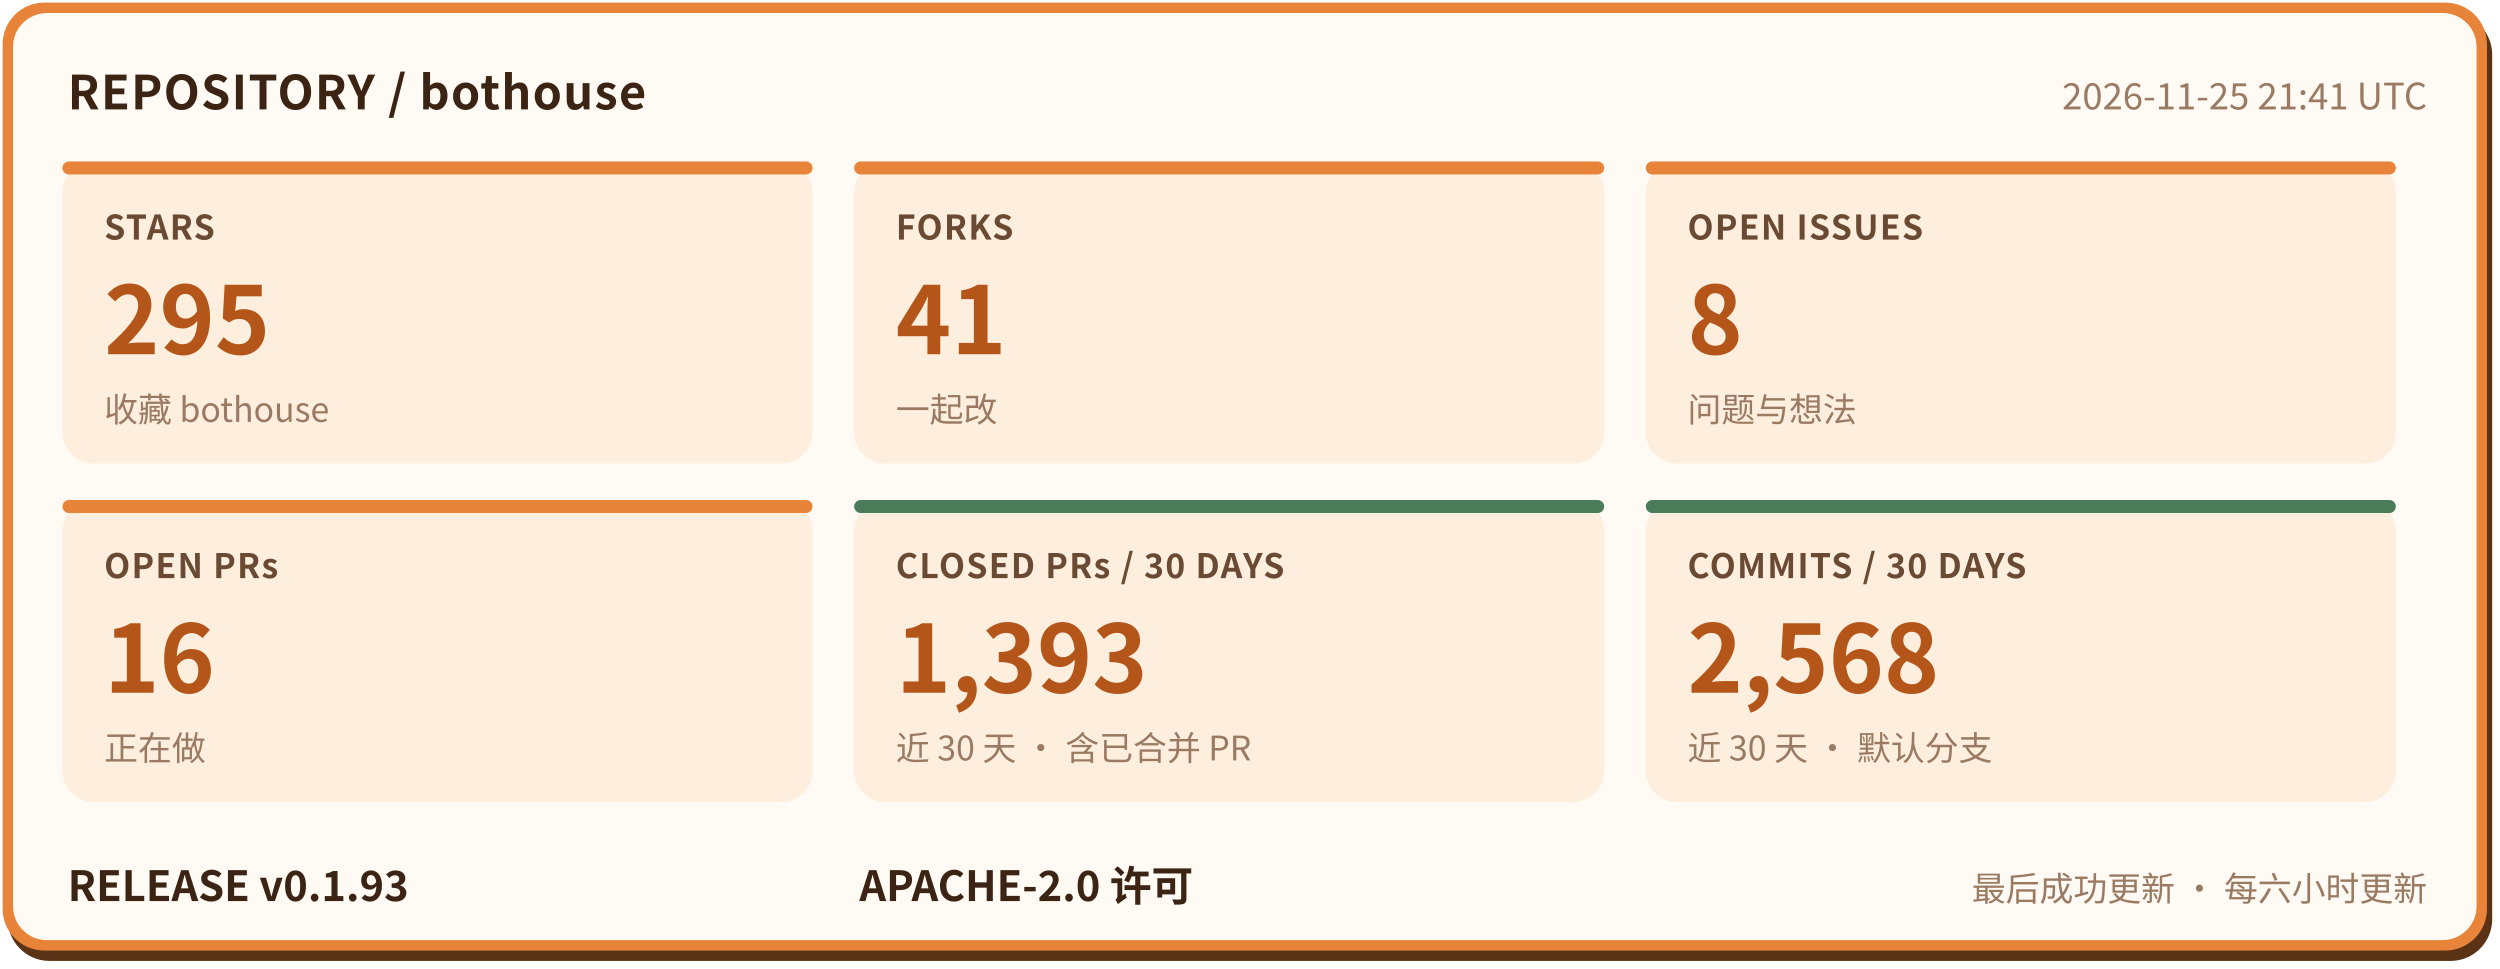
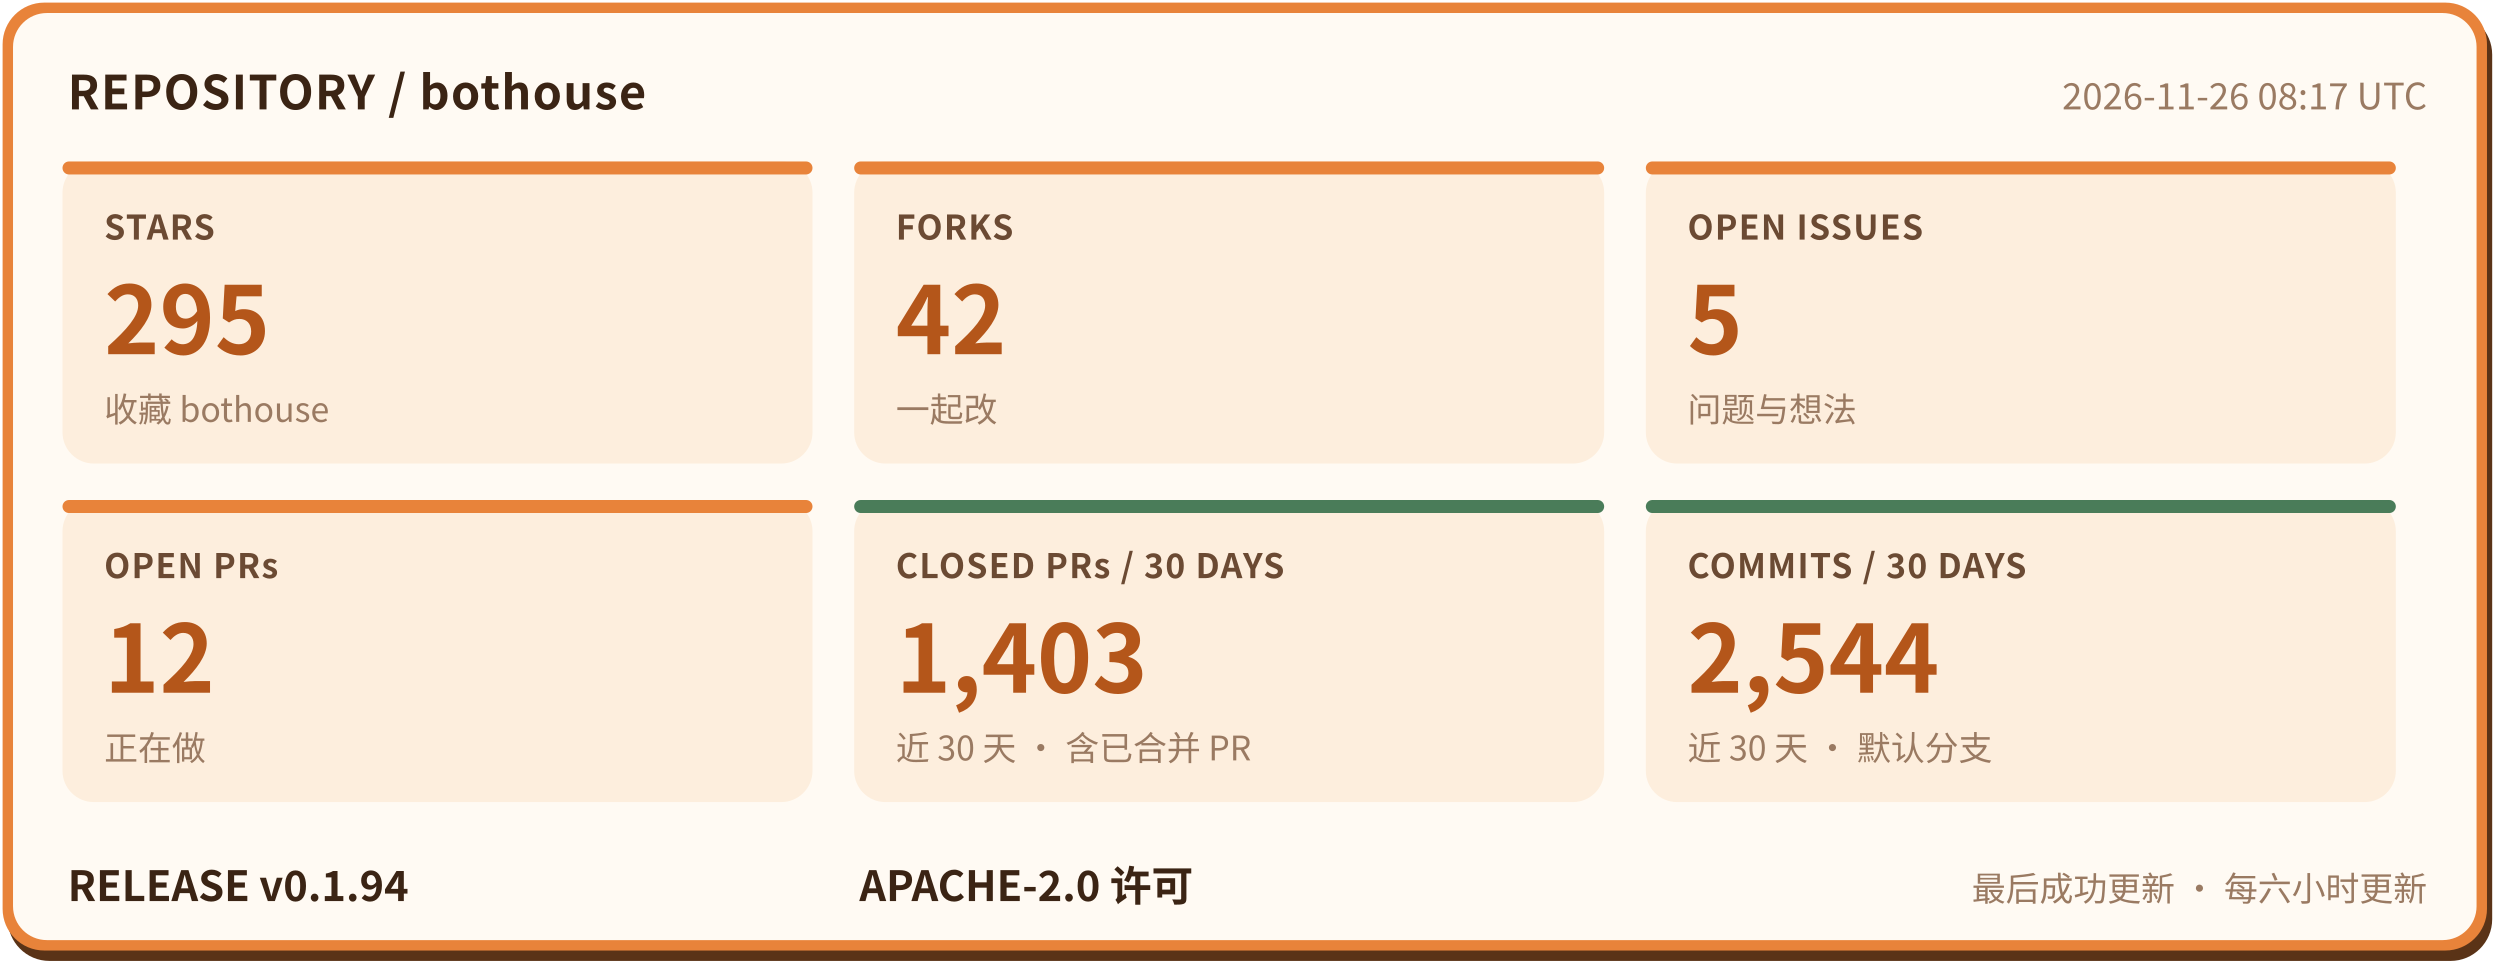
- <svg xmlns="http://www.w3.org/2000/svg" width="960" height="372" viewBox="0 0 960 372" role="img" aria-label="bothouse 仓库状态: STARS 295, FORKS 41, OPEN ISSUES 8, OPEN PRs 16, CLOSED PRs / 30 DAYS 1393, COMMITS / 30 DAYS 2568, RELEASE v0.1.93" font-family="'PingFang SC','Hiragino Sans GB','Microsoft YaHei','Noto Sans CJK SC',-apple-system,'Segoe UI',sans-serif">
+ <svg xmlns="http://www.w3.org/2000/svg" width="960" height="372" viewBox="0 0 960 372" role="img" aria-label="bothouse 仓库状态: STARS 295, FORKS 42, OPEN ISSUES 5, OPEN PRs 12, CLOSED PRs / 30 DAYS 1403, COMMITS / 30 DAYS 2544, RELEASE v0.1.94" font-family="'PingFang SC','Hiragino Sans GB','Microsoft YaHei','Noto Sans CJK SC',-apple-system,'Segoe UI',sans-serif">
  <rect x="3" y="5" width="954" height="364" rx="16" fill="#5a3317" />
  <rect x="1" y="1" width="954" height="364" rx="16" fill="#e8833a" />
  <rect x="5" y="5" width="946" height="356" rx="13" fill="#fffaf3" />
  <text x="26" y="42" font-size="18" font-weight="700" letter-spacing="0.5" fill="#3b2414">REPOSITORY / bothouse</text>
-   <text x="932" y="42" font-size="14" fill="#9a7a62" text-anchor="end">2026-11-25 21:41 UTC</text>
+   <text x="932" y="42" font-size="14" fill="#9a7a62" text-anchor="end">2026-11-26 08:17 UTC</text>
  <rect x="24" y="62" width="288" height="116" rx="12" fill="#fdeedd" />
  <rect x="24" y="62" width="288" height="5" rx="2.5" fill="#e8833a" />
  <text x="40" y="92" font-size="13" font-weight="600" letter-spacing="0.5" fill="#6b4a33">STARS</text>
  <text x="40" y="136" font-size="36" font-weight="800" fill="#b4561a">295</text>
  <text x="40" y="162" font-size="13" fill="#9a7a62">收藏 bothouse</text>
  <rect x="328" y="62" width="288" height="116" rx="12" fill="#fdeedd" />
  <rect x="328" y="62" width="288" height="5" rx="2.5" fill="#e8833a" />
  <text x="344" y="92" font-size="13" font-weight="600" letter-spacing="0.5" fill="#6b4a33">FORKS</text>
-   <text x="344" y="136" font-size="36" font-weight="800" fill="#b4561a">41</text>
+   <text x="344" y="136" font-size="36" font-weight="800" fill="#b4561a">42</text>
  <text x="344" y="162" font-size="13" fill="#9a7a62">一起改</text>
  <rect x="632" y="62" width="288" height="116" rx="12" fill="#fdeedd" />
  <rect x="632" y="62" width="288" height="5" rx="2.5" fill="#e8833a" />
  <text x="648" y="92" font-size="13" font-weight="600" letter-spacing="0.5" fill="#6b4a33">OPEN ISSUES</text>
-   <text x="648" y="136" font-size="36" font-weight="800" fill="#b4561a">8</text>
+   <text x="648" y="136" font-size="36" font-weight="800" fill="#b4561a">5</text>
  <text x="648" y="162" font-size="13" fill="#9a7a62">问题与想法</text>
  <rect x="24" y="192" width="288" height="116" rx="12" fill="#fdeedd" />
  <rect x="24" y="192" width="288" height="5" rx="2.5" fill="#e8833a" />
  <text x="40" y="222" font-size="13" font-weight="600" letter-spacing="0.5" fill="#6b4a33">OPEN PRs</text>
-   <text x="40" y="266" font-size="36" font-weight="800" fill="#b4561a">16</text>
+   <text x="40" y="266" font-size="36" font-weight="800" fill="#b4561a">12</text>
  <text x="40" y="292" font-size="13" fill="#9a7a62">正在做</text>
  <rect x="328" y="192" width="288" height="116" rx="12" fill="#fdeedd" />
  <rect x="328" y="192" width="288" height="5" rx="2.5" fill="#4a7c59" />
  <text x="344" y="222" font-size="13" font-weight="600" letter-spacing="0.5" fill="#6b4a33">CLOSED PRs / 30 DAYS</text>
-   <text x="344" y="266" font-size="36" font-weight="800" fill="#b4561a">1,393</text>
+   <text x="344" y="266" font-size="36" font-weight="800" fill="#b4561a">1,403</text>
  <text x="344" y="292" font-size="13" fill="#9a7a62">近 30 天 · 含已合并 PR</text>
  <rect x="632" y="192" width="288" height="116" rx="12" fill="#fdeedd" />
  <rect x="632" y="192" width="288" height="5" rx="2.5" fill="#4a7c59" />
  <text x="648" y="222" font-size="13" font-weight="600" letter-spacing="0.5" fill="#6b4a33">COMMITS / 30 DAYS</text>
-   <text x="648" y="266" font-size="36" font-weight="800" fill="#b4561a">2,568</text>
+   <text x="648" y="266" font-size="36" font-weight="800" fill="#b4561a">2,544</text>
  <text x="648" y="292" font-size="13" fill="#9a7a62">近 30 天 · 默认分支</text>
-   <text x="26" y="346" font-size="16" font-weight="700" fill="#3b2414">RELEASE v0.1.93</text>
+   <text x="26" y="346" font-size="16" font-weight="700" fill="#3b2414">RELEASE v0.1.94</text>
  <text x="330" y="346" font-size="16" font-weight="700" fill="#3b2414">APACHE-2.0 许可</text>
  <text x="932" y="346" font-size="13" fill="#9a7a62" text-anchor="end">最后成功更新 · 每六小时更新</text>
</svg>
